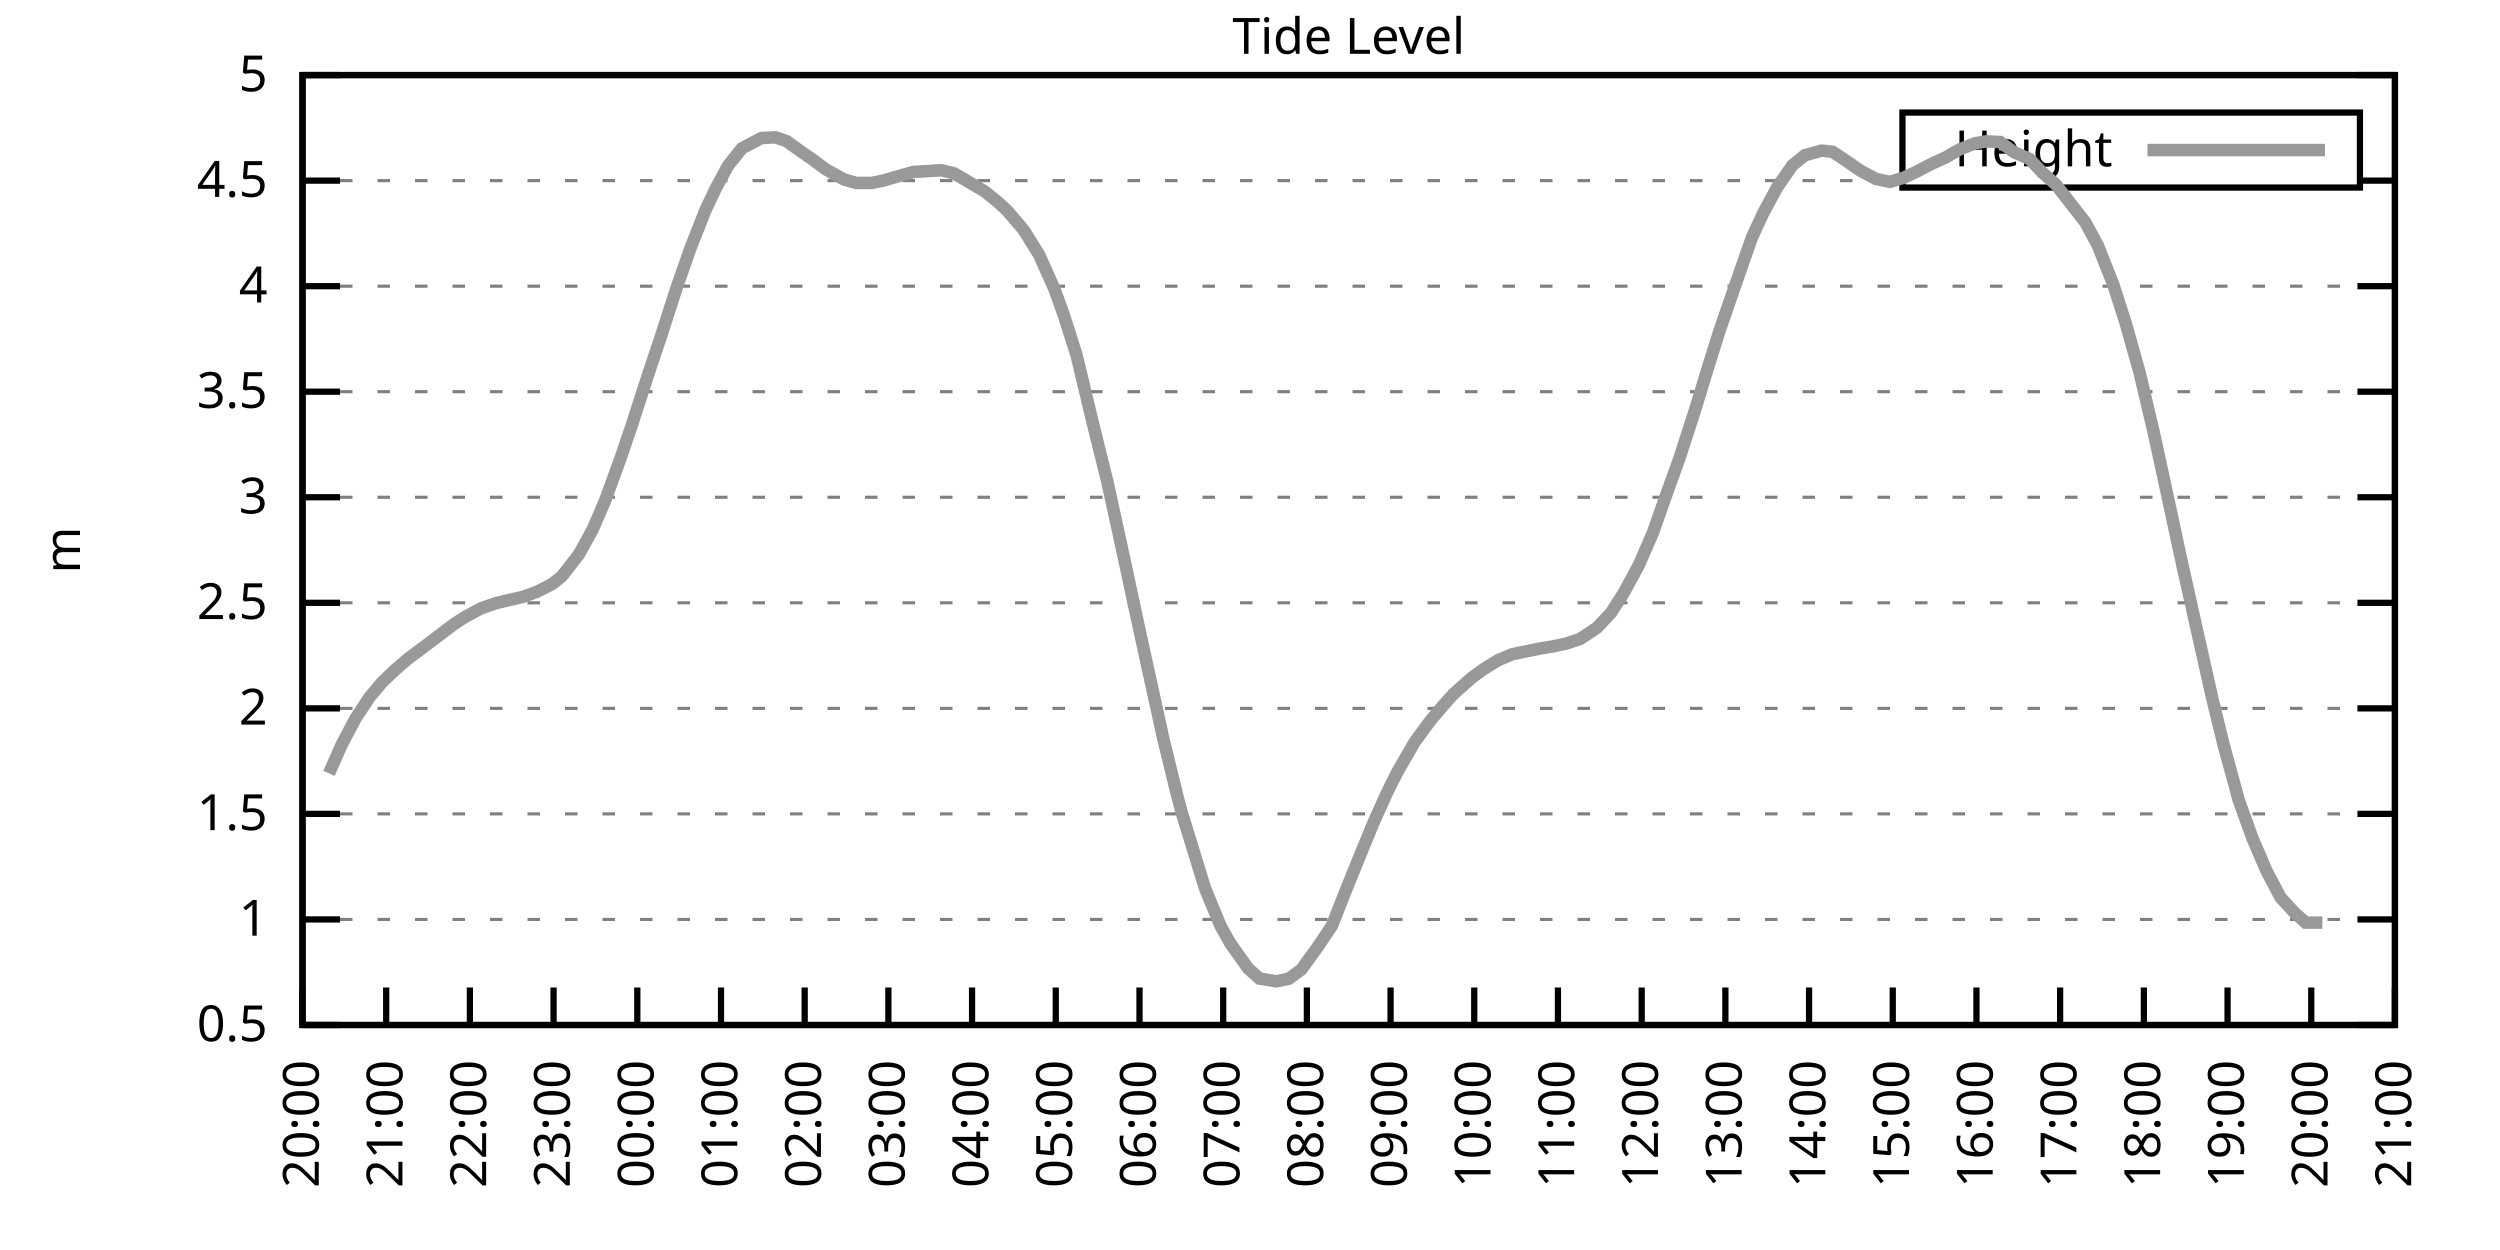
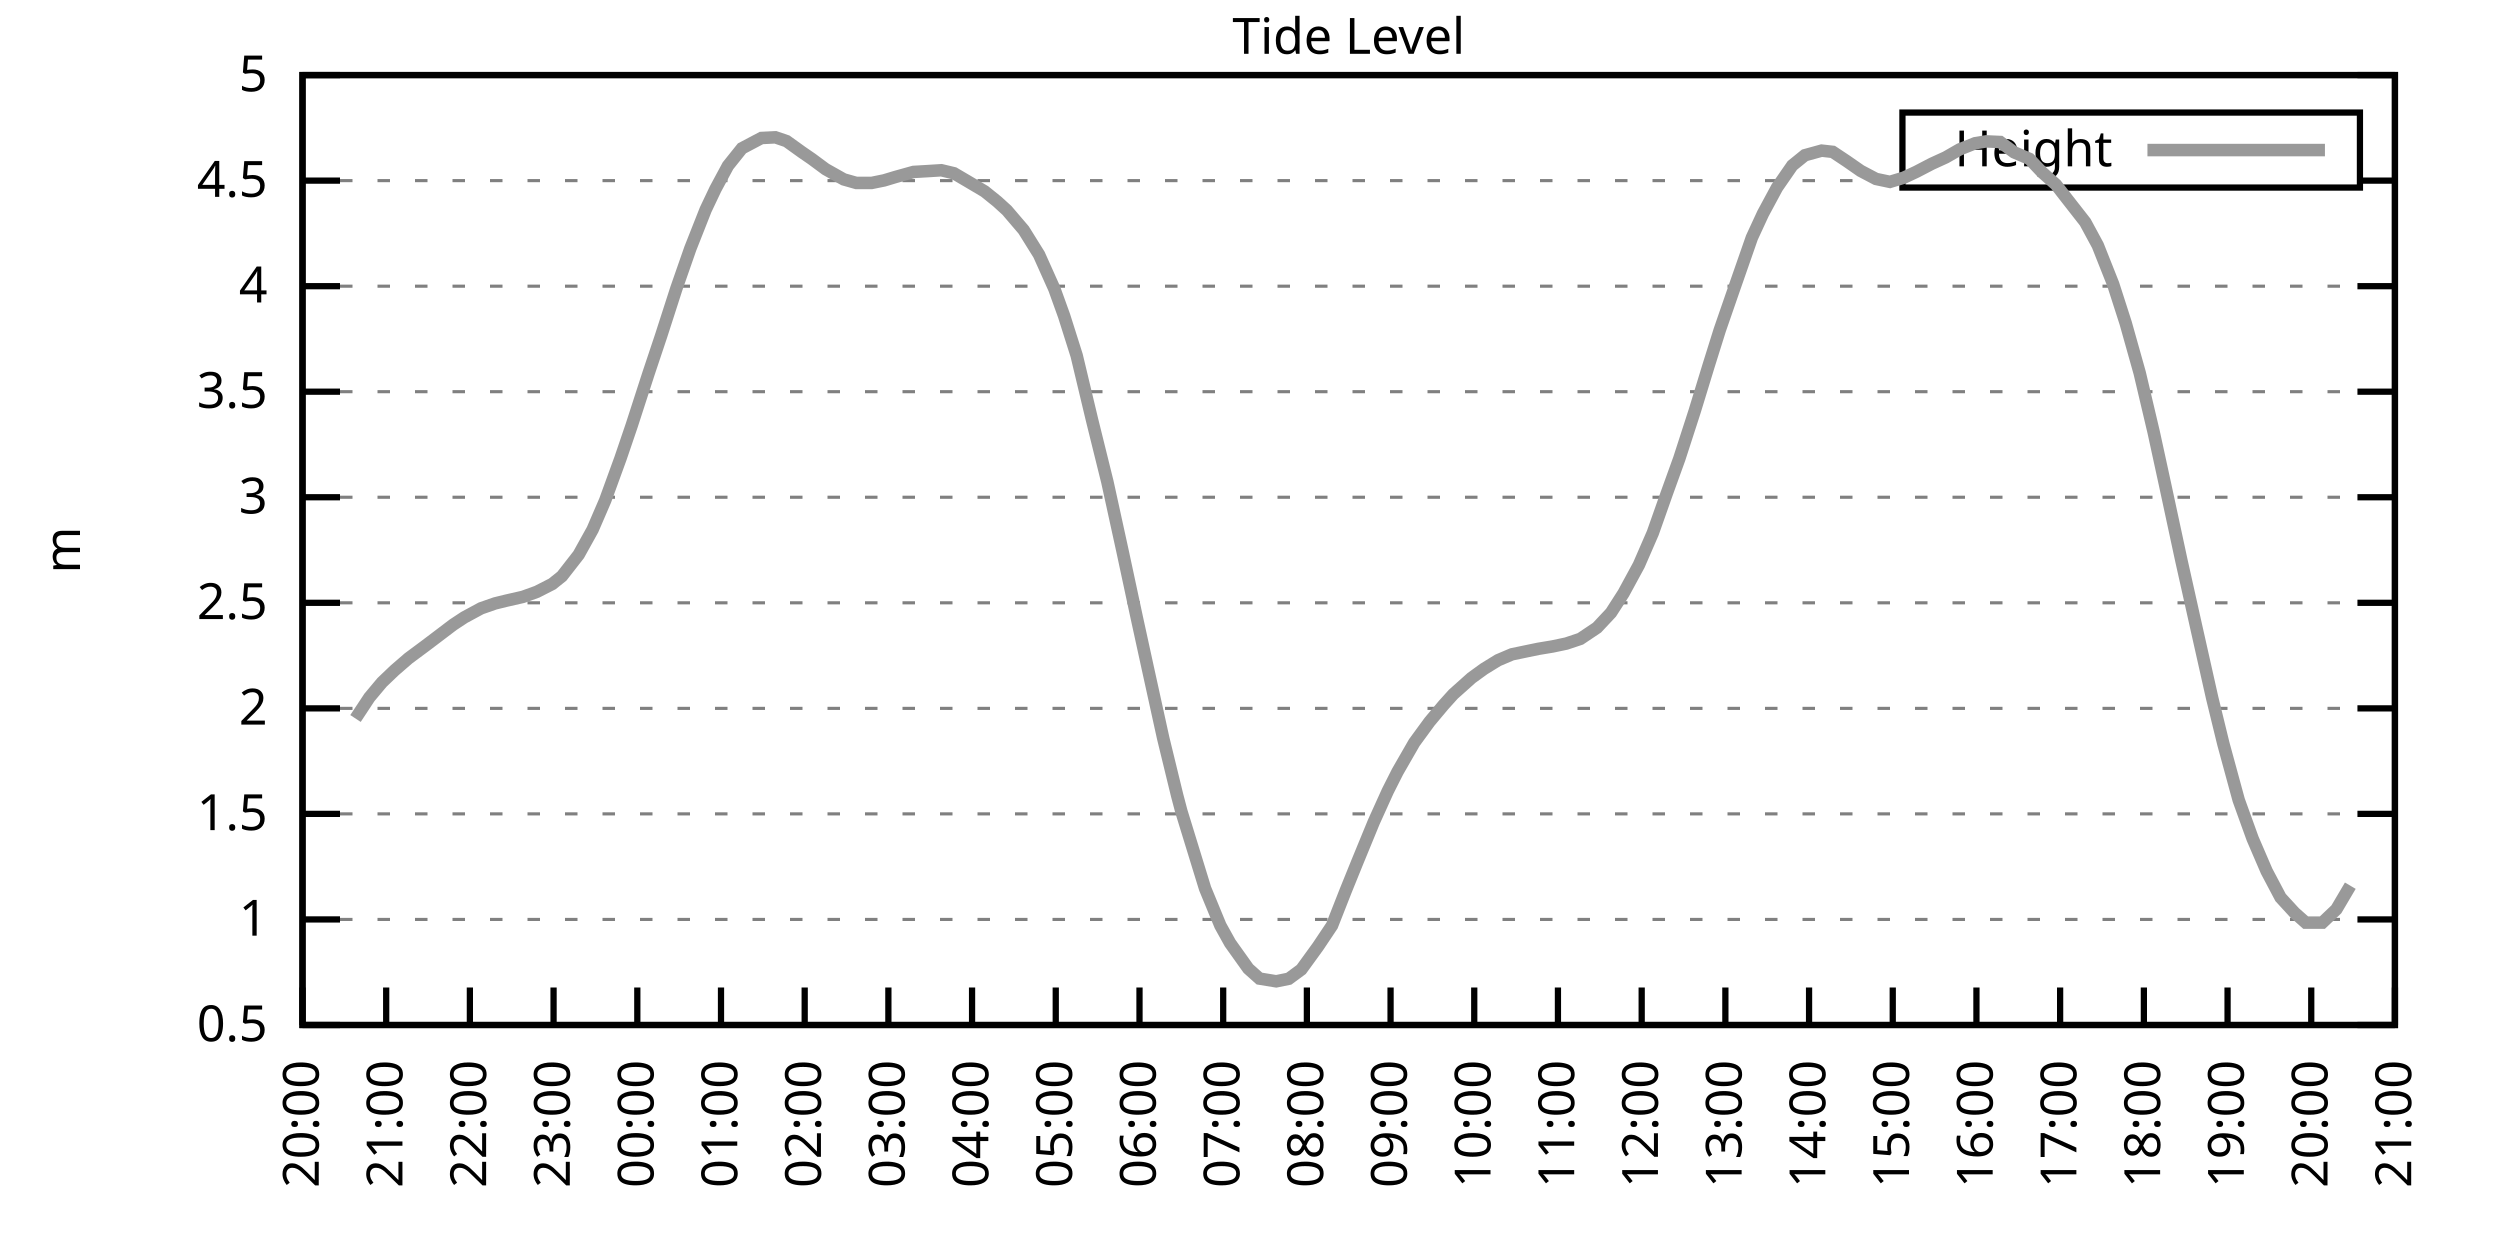
<svg xmlns="http://www.w3.org/2000/svg" xmlns:xlink="http://www.w3.org/1999/xlink" width="400" height="200" viewBox="0 0 400 200">
  <g id="gnuplot_canvas">
    <rect x="0" y="0" width="400" height="200" fill="none" />
    <defs>
      <circle id="gpDot" r="0.5" stroke-width="0.5" stroke="currentColor" />
      <path id="gpPt0" stroke-width="0.333" stroke="currentColor" d="M-1,0 h2 M0,-1 v2" />
      <path id="gpPt1" stroke-width="0.333" stroke="currentColor" d="M-1,-1 L1,1 M1,-1 L-1,1" />
      <path id="gpPt2" stroke-width="0.333" stroke="currentColor" d="M-1,0 L1,0 M0,-1 L0,1 M-1,-1 L1,1 M-1,1 L1,-1" />
      <rect id="gpPt3" stroke-width="0.333" stroke="currentColor" x="-1" y="-1" width="2" height="2" />
      <rect id="gpPt4" stroke-width="0.333" stroke="currentColor" fill="currentColor" x="-1" y="-1" width="2" height="2" />
      <circle id="gpPt5" stroke-width="0.333" stroke="currentColor" cx="0" cy="0" r="1" />
      <use xlink:href="#gpPt5" id="gpPt6" fill="currentColor" stroke="none" />
      <path id="gpPt7" stroke-width="0.333" stroke="currentColor" d="M0,-1.33 L-1.33,0.67 L1.33,0.67 z" />
      <use xlink:href="#gpPt7" id="gpPt8" fill="currentColor" stroke="none" />
      <use xlink:href="#gpPt7" id="gpPt9" stroke="currentColor" transform="rotate(180)" />
      <use xlink:href="#gpPt9" id="gpPt10" fill="currentColor" stroke="none" />
      <use xlink:href="#gpPt3" id="gpPt11" stroke="currentColor" transform="rotate(45)" />
      <use xlink:href="#gpPt11" id="gpPt12" fill="currentColor" stroke="none" />
      <path id="gpPt13" stroke-width="0.333" stroke="currentColor" d="M0,1.330 L1.265,0.411 L0.782,-1.067 L-0.782,-1.076 L-1.265,0.411 z" />
      <use xlink:href="#gpPt13" id="gpPt14" fill="currentColor" stroke="none" />
      <filter id="textbox" filterUnits="objectBoundingBox" x="0" y="0" height="1" width="1">
        <feFlood flood-color="white" flood-opacity="1" result="bgnd" />
        <feComposite in="SourceGraphic" in2="bgnd" operator="atop" />
      </filter>
      <filter id="greybox" filterUnits="objectBoundingBox" x="0" y="0" height="1" width="1">
        <feFlood flood-color="lightgrey" flood-opacity="1" result="grey" />
        <feComposite in="SourceGraphic" in2="grey" operator="atop" />
      </filter>
    </defs>
    <g fill="none" color="white" stroke="currentColor" stroke-width="1.00" stroke-linecap="butt" stroke-linejoin="miter">
</g>
    <g fill="none" color="black" stroke="currentColor" stroke-width="1.00" stroke-linecap="butt" stroke-linejoin="miter">
      <g stroke="none" shape-rendering="crispEdges">
        <polygon fill="rgb(255, 255, 255)" points="48.40,164.00 383.18,164.00 383.18,12.02 48.40,12.02 " />
      </g>
    </g>
    <g fill="none" color="black" stroke="currentColor" stroke-width="1.00" stroke-linecap="butt" stroke-linejoin="miter">
</g>
    <g fill="none" color="black" stroke="black" stroke-width="0.50" stroke-linecap="butt" stroke-linejoin="miter">
</g>
    <g fill="none" color="gray" stroke="currentColor" stroke-width="0.50" stroke-linecap="butt" stroke-linejoin="miter">
      <path stroke="gray" stroke-dasharray="2,4" class="gridline" d="M48.40,164.00 L383.19,164.00  " />
    </g>
    <g fill="none" color="gray" stroke="gray" stroke-width="1.00" stroke-linecap="butt" stroke-linejoin="miter">
</g>
    <g fill="none" color="black" stroke="currentColor" stroke-width="1.00" stroke-linecap="butt" stroke-linejoin="miter">
      <path stroke="black" d="M48.40,164.00 L54.40,164.00 M383.19,164.00 L377.19,164.00  " />
      <g transform="translate(42.80,166.60)" stroke="none" fill="black" font-family="Sans" font-size="8.00" text-anchor="end">
        <text>
          <tspan font-family="Sans"> 0.5</tspan>
        </text>
      </g>
    </g>
    <g fill="none" color="black" stroke="currentColor" stroke-width="1.00" stroke-linecap="butt" stroke-linejoin="miter">
</g>
    <g fill="none" color="black" stroke="black" stroke-width="0.50" stroke-linecap="butt" stroke-linejoin="miter">
</g>
    <g fill="none" color="gray" stroke="currentColor" stroke-width="0.50" stroke-linecap="butt" stroke-linejoin="miter">
      <path stroke="gray" stroke-dasharray="2,4" class="gridline" d="M48.40,147.11 L383.19,147.11  " />
    </g>
    <g fill="none" color="gray" stroke="gray" stroke-width="1.00" stroke-linecap="butt" stroke-linejoin="miter">
</g>
    <g fill="none" color="black" stroke="currentColor" stroke-width="1.00" stroke-linecap="butt" stroke-linejoin="miter">
      <path stroke="black" d="M48.40,147.11 L54.40,147.11 M383.19,147.11 L377.19,147.11  " />
      <g transform="translate(42.80,149.71)" stroke="none" fill="black" font-family="Sans" font-size="8.00" text-anchor="end">
        <text>
          <tspan font-family="Sans"> 1</tspan>
        </text>
      </g>
    </g>
    <g fill="none" color="black" stroke="currentColor" stroke-width="1.00" stroke-linecap="butt" stroke-linejoin="miter">
</g>
    <g fill="none" color="black" stroke="black" stroke-width="0.50" stroke-linecap="butt" stroke-linejoin="miter">
</g>
    <g fill="none" color="gray" stroke="currentColor" stroke-width="0.50" stroke-linecap="butt" stroke-linejoin="miter">
      <path stroke="gray" stroke-dasharray="2,4" class="gridline" d="M48.40,130.22 L383.19,130.22  " />
    </g>
    <g fill="none" color="gray" stroke="gray" stroke-width="1.00" stroke-linecap="butt" stroke-linejoin="miter">
</g>
    <g fill="none" color="black" stroke="currentColor" stroke-width="1.00" stroke-linecap="butt" stroke-linejoin="miter">
      <path stroke="black" d="M48.40,130.22 L54.40,130.22 M383.19,130.22 L377.19,130.22  " />
      <g transform="translate(42.80,132.82)" stroke="none" fill="black" font-family="Sans" font-size="8.00" text-anchor="end">
        <text>
          <tspan font-family="Sans"> 1.5</tspan>
        </text>
      </g>
    </g>
    <g fill="none" color="black" stroke="currentColor" stroke-width="1.00" stroke-linecap="butt" stroke-linejoin="miter">
</g>
    <g fill="none" color="black" stroke="black" stroke-width="0.50" stroke-linecap="butt" stroke-linejoin="miter">
</g>
    <g fill="none" color="gray" stroke="currentColor" stroke-width="0.50" stroke-linecap="butt" stroke-linejoin="miter">
      <path stroke="gray" stroke-dasharray="2,4" class="gridline" d="M48.40,113.34 L383.19,113.34  " />
    </g>
    <g fill="none" color="gray" stroke="gray" stroke-width="1.00" stroke-linecap="butt" stroke-linejoin="miter">
</g>
    <g fill="none" color="black" stroke="currentColor" stroke-width="1.00" stroke-linecap="butt" stroke-linejoin="miter">
      <path stroke="black" d="M48.40,113.34 L54.40,113.34 M383.19,113.34 L377.19,113.34  " />
      <g transform="translate(42.80,115.94)" stroke="none" fill="black" font-family="Sans" font-size="8.00" text-anchor="end">
        <text>
          <tspan font-family="Sans"> 2</tspan>
        </text>
      </g>
    </g>
    <g fill="none" color="black" stroke="currentColor" stroke-width="1.00" stroke-linecap="butt" stroke-linejoin="miter">
</g>
    <g fill="none" color="black" stroke="black" stroke-width="0.50" stroke-linecap="butt" stroke-linejoin="miter">
</g>
    <g fill="none" color="gray" stroke="currentColor" stroke-width="0.50" stroke-linecap="butt" stroke-linejoin="miter">
      <path stroke="gray" stroke-dasharray="2,4" class="gridline" d="M48.40,96.45 L383.19,96.45  " />
    </g>
    <g fill="none" color="gray" stroke="gray" stroke-width="1.00" stroke-linecap="butt" stroke-linejoin="miter">
</g>
    <g fill="none" color="black" stroke="currentColor" stroke-width="1.00" stroke-linecap="butt" stroke-linejoin="miter">
      <path stroke="black" d="M48.40,96.45 L54.40,96.45 M383.19,96.45 L377.19,96.45  " />
      <g transform="translate(42.80,99.05)" stroke="none" fill="black" font-family="Sans" font-size="8.00" text-anchor="end">
        <text>
          <tspan font-family="Sans"> 2.5</tspan>
        </text>
      </g>
    </g>
    <g fill="none" color="black" stroke="currentColor" stroke-width="1.00" stroke-linecap="butt" stroke-linejoin="miter">
</g>
    <g fill="none" color="black" stroke="black" stroke-width="0.50" stroke-linecap="butt" stroke-linejoin="miter">
</g>
    <g fill="none" color="gray" stroke="currentColor" stroke-width="0.50" stroke-linecap="butt" stroke-linejoin="miter">
      <path stroke="gray" stroke-dasharray="2,4" class="gridline" d="M48.40,79.56 L383.19,79.56  " />
    </g>
    <g fill="none" color="gray" stroke="gray" stroke-width="1.00" stroke-linecap="butt" stroke-linejoin="miter">
</g>
    <g fill="none" color="black" stroke="currentColor" stroke-width="1.00" stroke-linecap="butt" stroke-linejoin="miter">
      <path stroke="black" d="M48.40,79.56 L54.40,79.56 M383.19,79.56 L377.19,79.56  " />
      <g transform="translate(42.80,82.16)" stroke="none" fill="black" font-family="Sans" font-size="8.00" text-anchor="end">
        <text>
          <tspan font-family="Sans"> 3</tspan>
        </text>
      </g>
    </g>
    <g fill="none" color="black" stroke="currentColor" stroke-width="1.00" stroke-linecap="butt" stroke-linejoin="miter">
</g>
    <g fill="none" color="black" stroke="black" stroke-width="0.50" stroke-linecap="butt" stroke-linejoin="miter">
</g>
    <g fill="none" color="gray" stroke="currentColor" stroke-width="0.50" stroke-linecap="butt" stroke-linejoin="miter">
      <path stroke="gray" stroke-dasharray="2,4" class="gridline" d="M48.40,62.67 L383.19,62.67  " />
    </g>
    <g fill="none" color="gray" stroke="gray" stroke-width="1.00" stroke-linecap="butt" stroke-linejoin="miter">
</g>
    <g fill="none" color="black" stroke="currentColor" stroke-width="1.00" stroke-linecap="butt" stroke-linejoin="miter">
      <path stroke="black" d="M48.40,62.67 L54.40,62.67 M383.19,62.67 L377.19,62.67  " />
      <g transform="translate(42.80,65.27)" stroke="none" fill="black" font-family="Sans" font-size="8.00" text-anchor="end">
        <text>
          <tspan font-family="Sans"> 3.5</tspan>
        </text>
      </g>
    </g>
    <g fill="none" color="black" stroke="currentColor" stroke-width="1.00" stroke-linecap="butt" stroke-linejoin="miter">
</g>
    <g fill="none" color="black" stroke="black" stroke-width="0.50" stroke-linecap="butt" stroke-linejoin="miter">
</g>
    <g fill="none" color="gray" stroke="currentColor" stroke-width="0.50" stroke-linecap="butt" stroke-linejoin="miter">
      <path stroke="gray" stroke-dasharray="2,4" class="gridline" d="M48.40,45.79 L383.19,45.79  " />
    </g>
    <g fill="none" color="gray" stroke="gray" stroke-width="1.00" stroke-linecap="butt" stroke-linejoin="miter">
</g>
    <g fill="none" color="black" stroke="currentColor" stroke-width="1.00" stroke-linecap="butt" stroke-linejoin="miter">
      <path stroke="black" d="M48.40,45.79 L54.40,45.79 M383.19,45.79 L377.19,45.79  " />
      <g transform="translate(42.80,48.39)" stroke="none" fill="black" font-family="Sans" font-size="8.00" text-anchor="end">
        <text>
          <tspan font-family="Sans"> 4</tspan>
        </text>
      </g>
    </g>
    <g fill="none" color="black" stroke="currentColor" stroke-width="1.00" stroke-linecap="butt" stroke-linejoin="miter">
</g>
    <g fill="none" color="black" stroke="black" stroke-width="0.50" stroke-linecap="butt" stroke-linejoin="miter">
</g>
    <g fill="none" color="gray" stroke="currentColor" stroke-width="0.50" stroke-linecap="butt" stroke-linejoin="miter">
      <path stroke="gray" stroke-dasharray="2,4" class="gridline" d="M48.40,28.90 L304.39,28.90 M377.59,28.90 L383.19,28.90  " />
    </g>
    <g fill="none" color="gray" stroke="gray" stroke-width="1.00" stroke-linecap="butt" stroke-linejoin="miter">
</g>
    <g fill="none" color="black" stroke="currentColor" stroke-width="1.00" stroke-linecap="butt" stroke-linejoin="miter">
      <path stroke="black" d="M48.40,28.90 L54.40,28.90 M383.19,28.90 L377.19,28.90  " />
      <g transform="translate(42.80,31.50)" stroke="none" fill="black" font-family="Sans" font-size="8.00" text-anchor="end">
        <text>
          <tspan font-family="Sans"> 4.5</tspan>
        </text>
      </g>
    </g>
    <g fill="none" color="black" stroke="currentColor" stroke-width="1.00" stroke-linecap="butt" stroke-linejoin="miter">
</g>
    <g fill="none" color="black" stroke="black" stroke-width="0.50" stroke-linecap="butt" stroke-linejoin="miter">
</g>
    <g fill="none" color="gray" stroke="currentColor" stroke-width="0.50" stroke-linecap="butt" stroke-linejoin="miter">
      <path stroke="gray" stroke-dasharray="2,4" class="gridline" d="M48.40,12.01 L383.19,12.01  " />
    </g>
    <g fill="none" color="gray" stroke="gray" stroke-width="1.00" stroke-linecap="butt" stroke-linejoin="miter">
</g>
    <g fill="none" color="black" stroke="currentColor" stroke-width="1.00" stroke-linecap="butt" stroke-linejoin="miter">
      <path stroke="black" d="M48.40,12.01 L54.40,12.01 M383.19,12.01 L377.19,12.01  " />
      <g transform="translate(42.80,14.61)" stroke="none" fill="black" font-family="Sans" font-size="8.00" text-anchor="end">
        <text>
          <tspan font-family="Sans"> 5</tspan>
        </text>
      </g>
    </g>
    <g fill="none" color="black" stroke="currentColor" stroke-width="1.00" stroke-linecap="butt" stroke-linejoin="miter">
      <path stroke="black" d="M48.40,164.00 L48.40,158.00  " />
      <g transform="translate(51.00,169.60) rotate(270.00)" stroke="none" fill="black" font-family="Sans" font-size="8.00" text-anchor="end">
        <text>
          <tspan font-family="Sans">20:00</tspan>
        </text>
      </g>
    </g>
    <g fill="none" color="black" stroke="currentColor" stroke-width="1.00" stroke-linecap="butt" stroke-linejoin="miter">
      <path stroke="black" d="M61.79,164.00 L61.79,158.00  " />
      <g transform="translate(64.39,169.60) rotate(270.00)" stroke="none" fill="black" font-family="Sans" font-size="8.00" text-anchor="end">
        <text>
          <tspan font-family="Sans">21:00</tspan>
        </text>
      </g>
    </g>
    <g fill="none" color="black" stroke="currentColor" stroke-width="1.00" stroke-linecap="butt" stroke-linejoin="miter">
      <path stroke="black" d="M75.18,164.00 L75.18,158.00  " />
      <g transform="translate(77.78,169.60) rotate(270.00)" stroke="none" fill="black" font-family="Sans" font-size="8.00" text-anchor="end">
        <text>
          <tspan font-family="Sans">22:00</tspan>
        </text>
      </g>
    </g>
    <g fill="none" color="black" stroke="currentColor" stroke-width="1.00" stroke-linecap="butt" stroke-linejoin="miter">
      <path stroke="black" d="M88.57,164.00 L88.57,158.00  " />
      <g transform="translate(91.17,169.60) rotate(270.00)" stroke="none" fill="black" font-family="Sans" font-size="8.00" text-anchor="end">
        <text>
          <tspan font-family="Sans">23:00</tspan>
        </text>
      </g>
    </g>
    <g fill="none" color="black" stroke="currentColor" stroke-width="1.00" stroke-linecap="butt" stroke-linejoin="miter">
      <path stroke="black" d="M101.97,164.00 L101.97,158.00  " />
      <g transform="translate(104.57,169.60) rotate(270.00)" stroke="none" fill="black" font-family="Sans" font-size="8.00" text-anchor="end">
        <text>
          <tspan font-family="Sans">00:00</tspan>
        </text>
      </g>
    </g>
    <g fill="none" color="black" stroke="currentColor" stroke-width="1.00" stroke-linecap="butt" stroke-linejoin="miter">
      <path stroke="black" d="M115.36,164.00 L115.36,158.00  " />
      <g transform="translate(117.96,169.60) rotate(270.00)" stroke="none" fill="black" font-family="Sans" font-size="8.00" text-anchor="end">
        <text>
          <tspan font-family="Sans">01:00</tspan>
        </text>
      </g>
    </g>
    <g fill="none" color="black" stroke="currentColor" stroke-width="1.00" stroke-linecap="butt" stroke-linejoin="miter">
      <path stroke="black" d="M128.75,164.00 L128.75,158.00  " />
      <g transform="translate(131.35,169.60) rotate(270.00)" stroke="none" fill="black" font-family="Sans" font-size="8.00" text-anchor="end">
        <text>
          <tspan font-family="Sans">02:00</tspan>
        </text>
      </g>
    </g>
    <g fill="none" color="black" stroke="currentColor" stroke-width="1.00" stroke-linecap="butt" stroke-linejoin="miter">
      <path stroke="black" d="M142.14,164.00 L142.14,158.00  " />
      <g transform="translate(144.74,169.60) rotate(270.00)" stroke="none" fill="black" font-family="Sans" font-size="8.00" text-anchor="end">
        <text>
          <tspan font-family="Sans">03:00</tspan>
        </text>
      </g>
    </g>
    <g fill="none" color="black" stroke="currentColor" stroke-width="1.00" stroke-linecap="butt" stroke-linejoin="miter">
      <path stroke="black" d="M155.53,164.00 L155.53,158.00  " />
      <g transform="translate(158.13,169.60) rotate(270.00)" stroke="none" fill="black" font-family="Sans" font-size="8.00" text-anchor="end">
        <text>
          <tspan font-family="Sans">04:00</tspan>
        </text>
      </g>
    </g>
    <g fill="none" color="black" stroke="currentColor" stroke-width="1.00" stroke-linecap="butt" stroke-linejoin="miter">
      <path stroke="black" d="M168.92,164.00 L168.92,158.00  " />
      <g transform="translate(171.52,169.60) rotate(270.00)" stroke="none" fill="black" font-family="Sans" font-size="8.00" text-anchor="end">
        <text>
          <tspan font-family="Sans">05:00</tspan>
        </text>
      </g>
    </g>
    <g fill="none" color="black" stroke="currentColor" stroke-width="1.00" stroke-linecap="butt" stroke-linejoin="miter">
      <path stroke="black" d="M182.32,164.00 L182.32,158.00  " />
      <g transform="translate(184.92,169.60) rotate(270.00)" stroke="none" fill="black" font-family="Sans" font-size="8.00" text-anchor="end">
        <text>
          <tspan font-family="Sans">06:00</tspan>
        </text>
      </g>
    </g>
    <g fill="none" color="black" stroke="currentColor" stroke-width="1.00" stroke-linecap="butt" stroke-linejoin="miter">
      <path stroke="black" d="M195.71,164.00 L195.71,158.00  " />
      <g transform="translate(198.31,169.60) rotate(270.00)" stroke="none" fill="black" font-family="Sans" font-size="8.00" text-anchor="end">
        <text>
          <tspan font-family="Sans">07:00</tspan>
        </text>
      </g>
    </g>
    <g fill="none" color="black" stroke="currentColor" stroke-width="1.00" stroke-linecap="butt" stroke-linejoin="miter">
      <path stroke="black" d="M209.10,164.00 L209.10,158.00  " />
      <g transform="translate(211.70,169.60) rotate(270.00)" stroke="none" fill="black" font-family="Sans" font-size="8.00" text-anchor="end">
        <text>
          <tspan font-family="Sans">08:00</tspan>
        </text>
      </g>
    </g>
    <g fill="none" color="black" stroke="currentColor" stroke-width="1.00" stroke-linecap="butt" stroke-linejoin="miter">
      <path stroke="black" d="M222.49,164.00 L222.49,158.00  " />
      <g transform="translate(225.09,169.60) rotate(270.00)" stroke="none" fill="black" font-family="Sans" font-size="8.00" text-anchor="end">
        <text>
          <tspan font-family="Sans">09:00</tspan>
        </text>
      </g>
    </g>
    <g fill="none" color="black" stroke="currentColor" stroke-width="1.00" stroke-linecap="butt" stroke-linejoin="miter">
      <path stroke="black" d="M235.88,164.00 L235.88,158.00  " />
      <g transform="translate(238.48,169.60) rotate(270.00)" stroke="none" fill="black" font-family="Sans" font-size="8.00" text-anchor="end">
        <text>
          <tspan font-family="Sans">10:00</tspan>
        </text>
      </g>
    </g>
    <g fill="none" color="black" stroke="currentColor" stroke-width="1.00" stroke-linecap="butt" stroke-linejoin="miter">
      <path stroke="black" d="M249.27,164.00 L249.27,158.00  " />
      <g transform="translate(251.87,169.60) rotate(270.00)" stroke="none" fill="black" font-family="Sans" font-size="8.00" text-anchor="end">
        <text>
          <tspan font-family="Sans">11:00</tspan>
        </text>
      </g>
    </g>
    <g fill="none" color="black" stroke="currentColor" stroke-width="1.00" stroke-linecap="butt" stroke-linejoin="miter">
      <path stroke="black" d="M262.67,164.00 L262.67,158.00  " />
      <g transform="translate(265.27,169.60) rotate(270.00)" stroke="none" fill="black" font-family="Sans" font-size="8.00" text-anchor="end">
        <text>
          <tspan font-family="Sans">12:00</tspan>
        </text>
      </g>
    </g>
    <g fill="none" color="black" stroke="currentColor" stroke-width="1.00" stroke-linecap="butt" stroke-linejoin="miter">
      <path stroke="black" d="M276.06,164.00 L276.06,158.00  " />
      <g transform="translate(278.66,169.60) rotate(270.00)" stroke="none" fill="black" font-family="Sans" font-size="8.00" text-anchor="end">
        <text>
          <tspan font-family="Sans">13:00</tspan>
        </text>
      </g>
    </g>
    <g fill="none" color="black" stroke="currentColor" stroke-width="1.00" stroke-linecap="butt" stroke-linejoin="miter">
      <path stroke="black" d="M289.45,164.00 L289.45,158.00  " />
      <g transform="translate(292.05,169.60) rotate(270.00)" stroke="none" fill="black" font-family="Sans" font-size="8.00" text-anchor="end">
        <text>
          <tspan font-family="Sans">14:00</tspan>
        </text>
      </g>
    </g>
    <g fill="none" color="black" stroke="currentColor" stroke-width="1.00" stroke-linecap="butt" stroke-linejoin="miter">
      <path stroke="black" d="M302.84,164.00 L302.84,158.00  " />
      <g transform="translate(305.44,169.60) rotate(270.00)" stroke="none" fill="black" font-family="Sans" font-size="8.00" text-anchor="end">
        <text>
          <tspan font-family="Sans">15:00</tspan>
        </text>
      </g>
    </g>
    <g fill="none" color="black" stroke="currentColor" stroke-width="1.00" stroke-linecap="butt" stroke-linejoin="miter">
      <path stroke="black" d="M316.23,164.00 L316.23,158.00  " />
      <g transform="translate(318.83,169.60) rotate(270.00)" stroke="none" fill="black" font-family="Sans" font-size="8.00" text-anchor="end">
        <text>
          <tspan font-family="Sans">16:00</tspan>
        </text>
      </g>
    </g>
    <g fill="none" color="black" stroke="currentColor" stroke-width="1.00" stroke-linecap="butt" stroke-linejoin="miter">
      <path stroke="black" d="M329.62,164.00 L329.62,158.00  " />
      <g transform="translate(332.22,169.60) rotate(270.00)" stroke="none" fill="black" font-family="Sans" font-size="8.00" text-anchor="end">
        <text>
          <tspan font-family="Sans">17:00</tspan>
        </text>
      </g>
    </g>
    <g fill="none" color="black" stroke="currentColor" stroke-width="1.00" stroke-linecap="butt" stroke-linejoin="miter">
      <path stroke="black" d="M343.02,164.00 L343.02,158.00  " />
      <g transform="translate(345.62,169.60) rotate(270.00)" stroke="none" fill="black" font-family="Sans" font-size="8.00" text-anchor="end">
        <text>
          <tspan font-family="Sans">18:00</tspan>
        </text>
      </g>
    </g>
    <g fill="none" color="black" stroke="currentColor" stroke-width="1.00" stroke-linecap="butt" stroke-linejoin="miter">
      <path stroke="black" d="M356.41,164.00 L356.41,158.00  " />
      <g transform="translate(359.01,169.60) rotate(270.00)" stroke="none" fill="black" font-family="Sans" font-size="8.00" text-anchor="end">
        <text>
          <tspan font-family="Sans">19:00</tspan>
        </text>
      </g>
    </g>
    <g fill="none" color="black" stroke="currentColor" stroke-width="1.00" stroke-linecap="butt" stroke-linejoin="miter">
      <path stroke="black" d="M369.80,164.00 L369.80,158.00  " />
      <g transform="translate(372.40,169.60) rotate(270.00)" stroke="none" fill="black" font-family="Sans" font-size="8.00" text-anchor="end">
        <text>
          <tspan font-family="Sans">20:00</tspan>
        </text>
      </g>
    </g>
    <g fill="none" color="black" stroke="currentColor" stroke-width="1.00" stroke-linecap="butt" stroke-linejoin="miter">
      <path stroke="black" d="M383.19,164.00 L383.19,158.00  " />
      <g transform="translate(385.79,169.60) rotate(270.00)" stroke="none" fill="black" font-family="Sans" font-size="8.00" text-anchor="end">
        <text>
          <tspan font-family="Sans">21:00</tspan>
        </text>
      </g>
    </g>
    <g fill="none" color="black" stroke="currentColor" stroke-width="1.00" stroke-linecap="butt" stroke-linejoin="miter">
</g>
    <g fill="none" color="black" stroke="currentColor" stroke-width="1.00" stroke-linecap="butt" stroke-linejoin="miter">
      <path stroke="black" d="M48.40,12.01 L48.40,164.00 L383.19,164.00 L383.19,12.01 L48.40,12.01 Z  " />
    </g>
    <g fill="none" color="black" stroke="currentColor" stroke-width="1.00" stroke-linecap="butt" stroke-linejoin="miter">
</g>
    <g fill="none" color="black" stroke="currentColor" stroke-width="1.00" stroke-linecap="butt" stroke-linejoin="miter">
      <path stroke="black" d="M304.39,30.01 L304.39,18.01 L377.59,18.01 L377.59,30.01 L304.39,30.01 Z  " />
    </g>
    <g id="Tide_level_plot_1">
      <g fill="none" color="white" stroke="black" stroke-width="2.00" stroke-linecap="butt" stroke-linejoin="miter">
</g>
      <g fill="none" color="black" stroke="currentColor" stroke-width="2.00" stroke-linecap="butt" stroke-linejoin="miter">
        <g transform="translate(337.99,26.61)" stroke="none" fill="black" font-family="Sans" font-size="8.00" text-anchor="end">
          <text>
            <tspan font-family="Sans">Height</tspan>
          </text>
        </g>
      </g>
      <g fill="none" color="black" stroke="currentColor" stroke-width="2.00" stroke-linecap="butt" stroke-linejoin="miter">
-         <path stroke="rgb(153, 153, 153)" d="M343.59,24.01 L371.99,24.01 M52.64,123.74 L54.65,119.18 L56.88,114.96 L59.11,111.58 L61.12,109.18 L63.13,107.26   L65.36,105.33 L68.04,103.34 L70.05,101.82 L72.50,99.96 L74.29,98.78 L76.97,97.33 L79.20,96.55 L80.99,96.11   L83.66,95.50 L85.90,94.69 L88.35,93.44 L89.91,92.19 L92.59,88.75 L94.82,84.73 L96.83,80.07 L99.29,73.31   L101.07,68.08 L103.75,59.80 L105.76,53.79 L108.22,46.16 L110.45,39.77 L112.90,33.56 L114.47,30.25 L116.47,26.53   L118.71,23.73 L121.83,22.08 L124.06,21.97 L125.85,22.58 L128.30,24.34 L129.87,25.42 L132.10,27.07 L135.00,28.70   L137.01,29.27 L139.46,29.27 L141.47,28.86 L143.26,28.32 L146.16,27.51 L148.39,27.38 L150.62,27.24 L152.63,27.72   L154.86,29.03 L157.54,30.62 L159.55,32.24 L161.11,33.66 L163.79,36.80 L166.25,40.75 L168.70,46.22 L170.26,50.55   L172.27,56.90 L174.73,67.20 L177.18,77.10 L179.64,88.34 L181.87,98.75 L183.66,106.95 L186.11,118.10 L188.34,127.25   L189.01,129.79 L192.81,142.15 L195.26,148.09 L196.82,150.90 L199.73,154.98 L201.51,156.57 L204.19,157.01 L206.20,156.60   L208.21,155.12 L210.88,151.44 L213.12,148.09 L215.35,142.42 L217.13,138.03 L219.81,131.51 L222.04,126.58 L223.61,123.47   L226.29,118.81 L228.74,115.46 L230.97,112.80 L232.53,111.07 L235.44,108.47 L237.44,107.02 L239.68,105.64 L241.91,104.69   L244.36,104.18 L246.15,103.81 L248.38,103.44 L250.61,102.97 L252.85,102.22 L255.52,100.43 L257.76,98.04 L259.76,94.93   L262.22,90.40 L264.45,85.27 L266.68,78.95 L268.69,73.38 L271.15,65.78 L273.38,58.49 L275.16,52.81 L277.17,47.00   L280.30,38.02 L282.08,34.17 L284.32,30.01 L286.77,26.47 L288.78,24.84 L291.46,24.10 L293.24,24.30 L295.48,25.79   L297.71,27.34 L300.16,28.63 L302.39,29.10 L304.63,28.42 L306.63,27.48 L309.09,26.20 L311.32,25.18 L313.55,23.90   L316.01,22.92 L317.79,22.62 L320.03,22.72 L322.26,24.37 L324.71,25.42 L326.72,27.55 L328.95,29.54 L330.74,31.84   L333.64,35.55 L335.65,39.27 L338.10,45.45 L340.11,51.70 L342.35,59.67 L344.58,69.12 L346.36,77.30 L349.04,89.76   L351.50,100.77 L353.95,111.68 L355.74,119.01 L358.19,128.00 L360.42,134.18 L362.66,139.38 L364.89,143.60 L367.12,146.03   L368.91,147.62 L371.58,147.62  " />
+         <path stroke="rgb(153, 153, 153)" d="M343.59,24.01 L371.99,24.01 M56.88,114.96 L59.11,111.58 L61.12,109.18 L63.13,107.26 L65.36,105.33 L68.04,103.34   L70.05,101.82 L72.50,99.96 L74.29,98.78 L76.97,97.33 L79.20,96.55 L80.99,96.11 L83.66,95.50 L85.90,94.69   L88.35,93.44 L89.91,92.19 L92.59,88.75 L94.82,84.73 L96.83,80.07 L99.29,73.31 L101.07,68.08 L103.75,59.80   L105.76,53.79 L108.22,46.16 L110.45,39.77 L112.90,33.56 L114.47,30.25 L116.47,26.53 L118.71,23.73 L121.83,22.08   L124.06,21.97 L125.85,22.58 L128.30,24.34 L129.87,25.42 L132.10,27.07 L135.00,28.70 L137.01,29.27 L139.46,29.27   L141.47,28.86 L143.26,28.32 L146.16,27.51 L148.39,27.38 L150.62,27.24 L152.63,27.72 L154.86,29.03 L157.54,30.62   L159.55,32.24 L161.11,33.66 L163.79,36.80 L166.25,40.75 L168.70,46.22 L170.26,50.55 L172.27,56.90 L174.73,67.20   L177.18,77.10 L179.64,88.34 L181.87,98.75 L183.66,106.95 L186.11,118.10 L188.34,127.25 L189.01,129.79 L192.81,142.15   L195.26,148.09 L196.82,150.90 L199.73,154.98 L201.51,156.57 L204.19,157.01 L206.20,156.60 L208.21,155.12 L210.88,151.44   L213.12,148.09 L215.35,142.42 L217.13,138.03 L219.81,131.51 L222.04,126.58 L223.61,123.47 L226.29,118.81 L228.74,115.46   L230.97,112.80 L232.53,111.07 L235.44,108.47 L237.44,107.02 L239.68,105.64 L241.91,104.69 L244.36,104.18 L246.15,103.81   L248.38,103.44 L250.61,102.97 L252.85,102.22 L255.52,100.43 L257.76,98.04 L259.76,94.93 L262.22,90.40 L264.45,85.27   L266.68,78.95 L268.69,73.38 L271.15,65.78 L273.38,58.49 L275.16,52.81 L277.17,47.00 L280.30,38.02 L282.08,34.17   L284.32,30.01 L286.77,26.47 L288.78,24.84 L291.46,24.10 L293.24,24.30 L295.48,25.79 L297.71,27.34 L300.16,28.63   L302.39,29.10 L304.63,28.42 L306.63,27.48 L309.09,26.20 L311.32,25.18 L313.55,23.90 L316.01,22.92 L317.79,22.62   L320.03,22.72 L322.26,24.37 L324.71,25.42 L326.72,27.55 L328.95,29.54 L330.74,31.84 L333.64,35.55 L335.65,39.27   L338.10,45.45 L340.11,51.70 L342.35,59.67 L344.58,69.12 L346.36,77.30 L349.04,89.76 L351.50,100.77 L353.95,111.68   L355.74,119.01 L358.19,128.00 L360.42,134.18 L362.66,139.38 L364.89,143.60 L367.12,146.03 L368.91,147.62 L371.58,147.62   L373.82,145.49 L376.05,141.71  " />
      </g>
    </g>
    <g fill="none" color="black" stroke="currentColor" stroke-width="2.00" stroke-linecap="butt" stroke-linejoin="miter">
</g>
    <g fill="none" color="black" stroke="black" stroke-width="1.00" stroke-linecap="butt" stroke-linejoin="miter">
</g>
    <g fill="none" color="black" stroke="currentColor" stroke-width="1.00" stroke-linecap="butt" stroke-linejoin="miter">
      <path stroke="black" d="M48.40,12.01 L48.40,164.00 L383.19,164.00 L383.19,12.01 L48.40,12.01 Z  " />
      <g transform="translate(12.80,88.01) rotate(270.00)" stroke="none" fill="black" font-family="Sans" font-size="8.00" text-anchor="middle">
        <text>
          <tspan font-family="Sans">m</tspan>
        </text>
      </g>
    </g>
    <g fill="none" color="black" stroke="currentColor" stroke-width="1.00" stroke-linecap="butt" stroke-linejoin="miter">
</g>
    <g fill="none" color="black" stroke="currentColor" stroke-width="1.00" stroke-linecap="butt" stroke-linejoin="miter">
      <g transform="translate(215.79,8.61)" stroke="none" fill="black" font-family="Sans" font-size="8.00" text-anchor="middle">
        <text>
          <tspan font-family="Sans">Tide Level</tspan>
        </text>
      </g>
    </g>
    <g fill="none" color="black" stroke="currentColor" stroke-width="1.00" stroke-linecap="butt" stroke-linejoin="miter">
</g>
  </g>
</svg>
